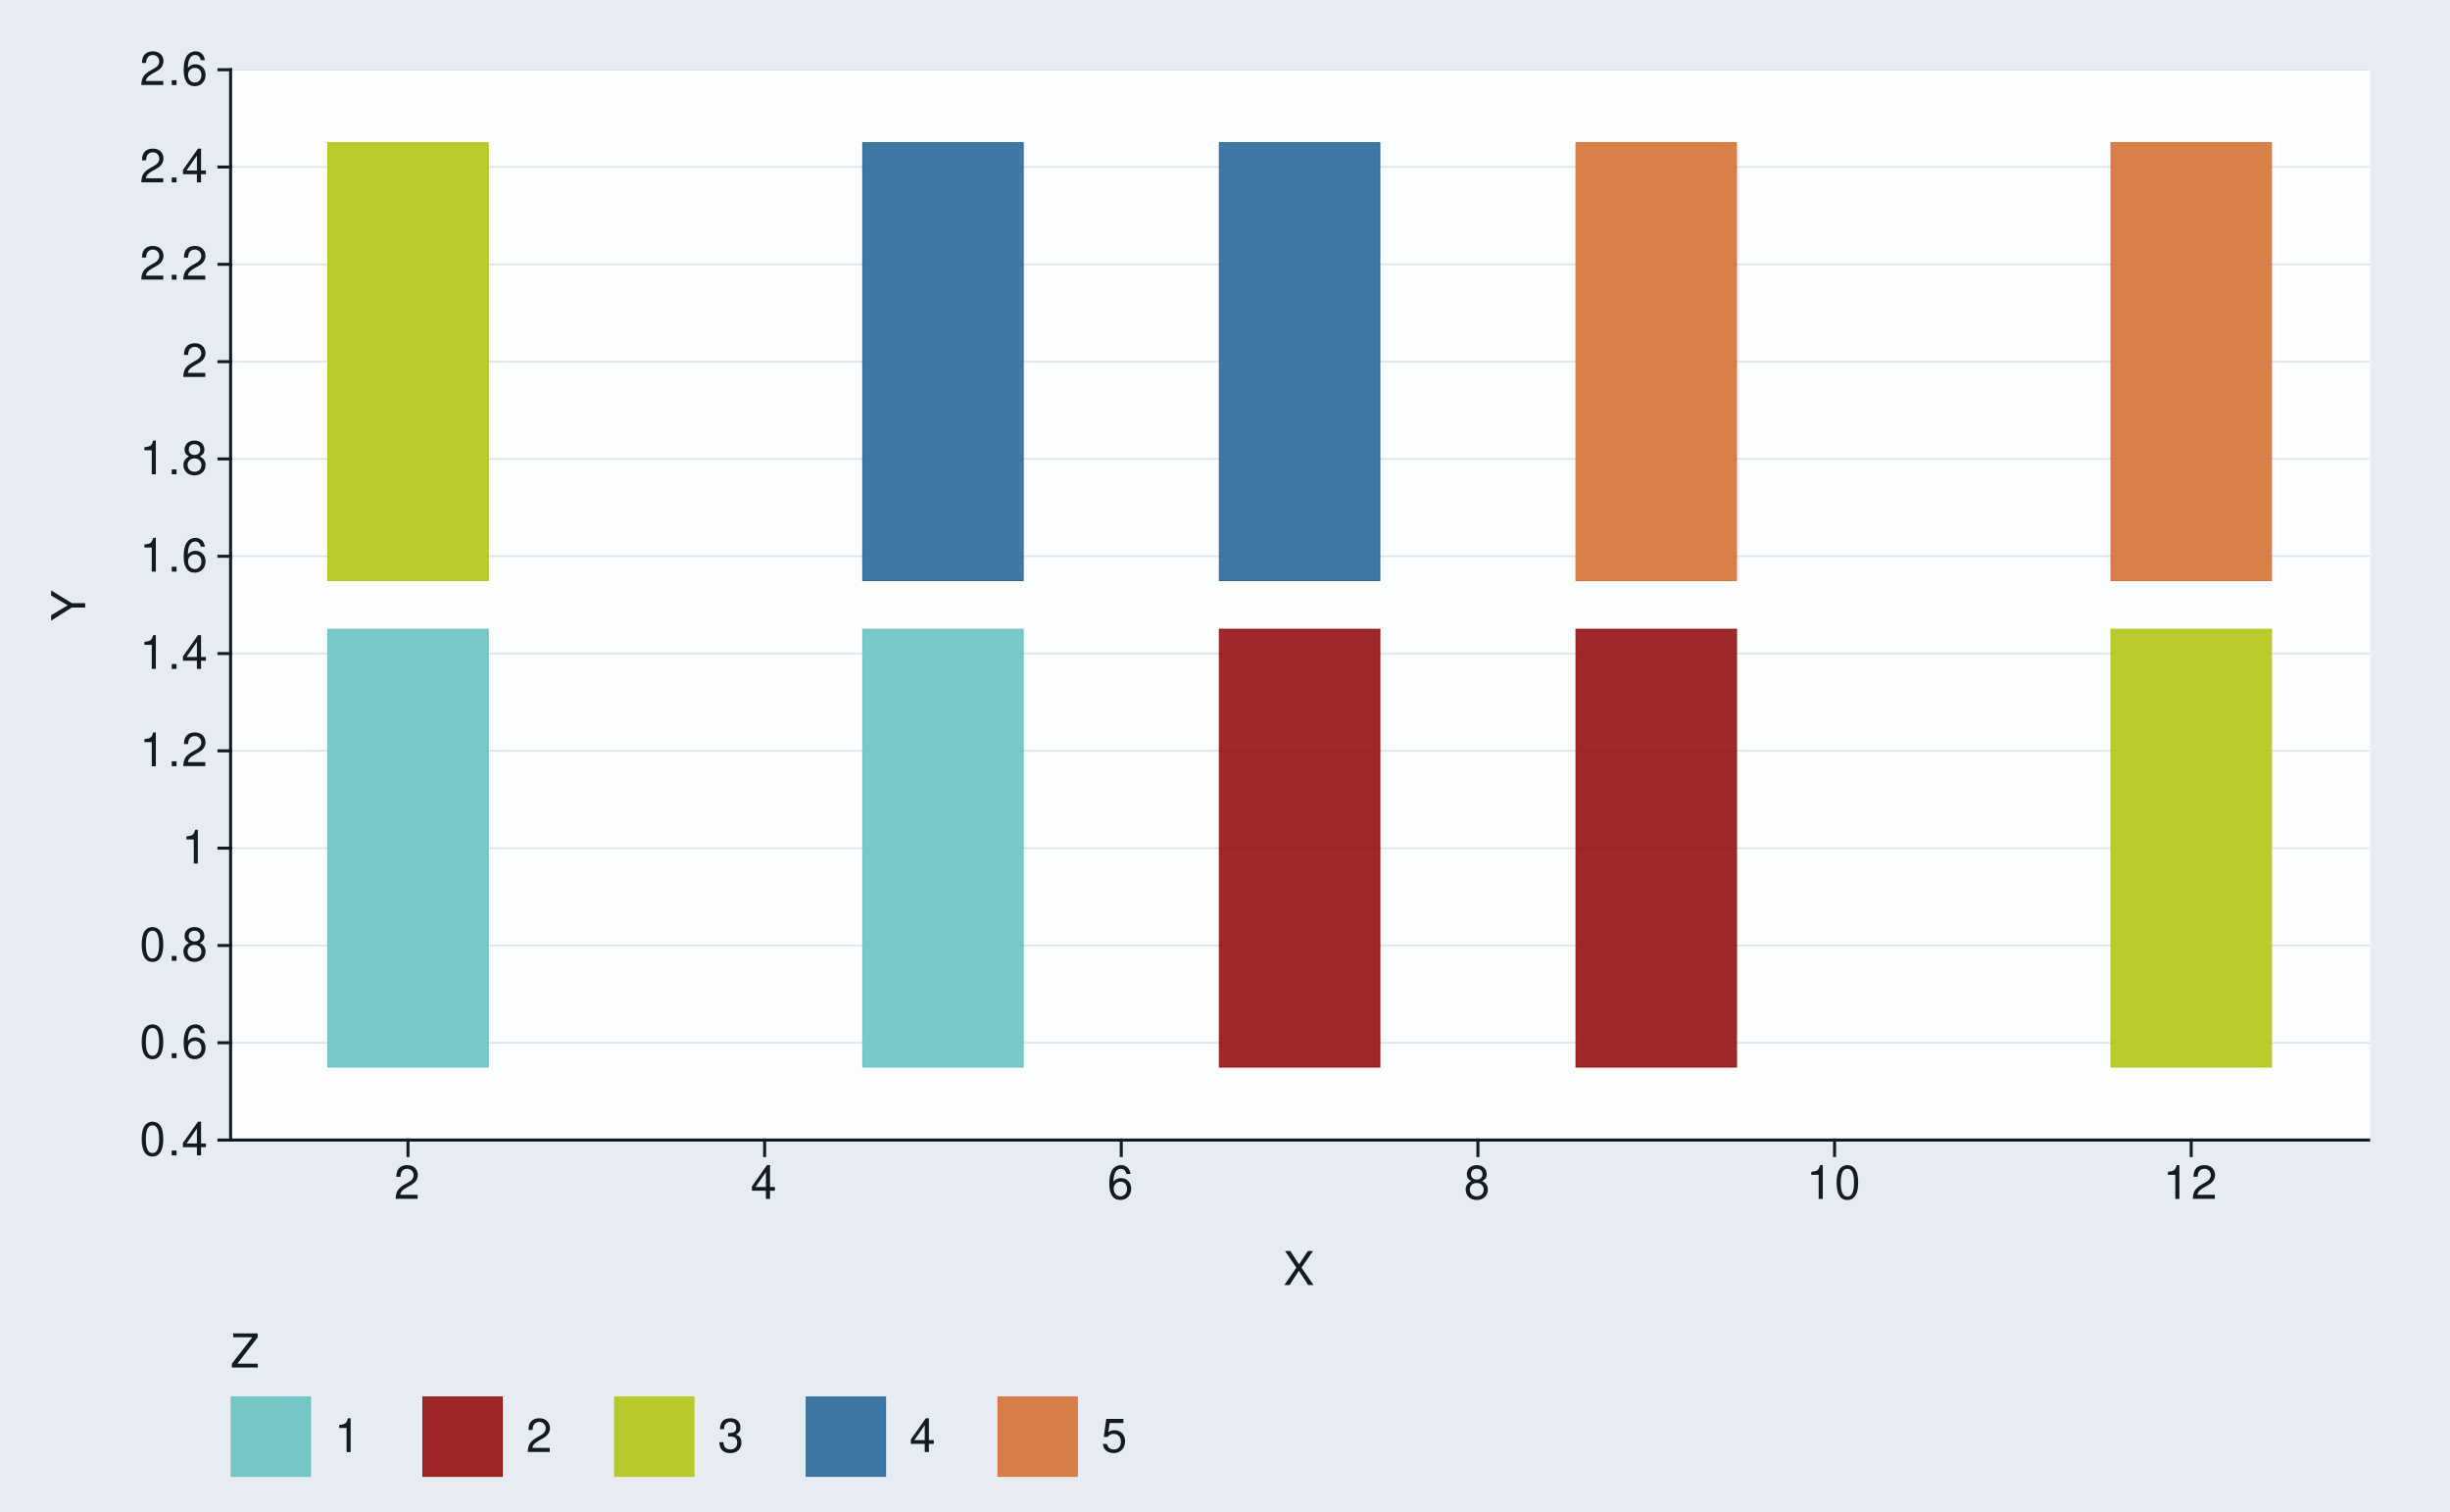
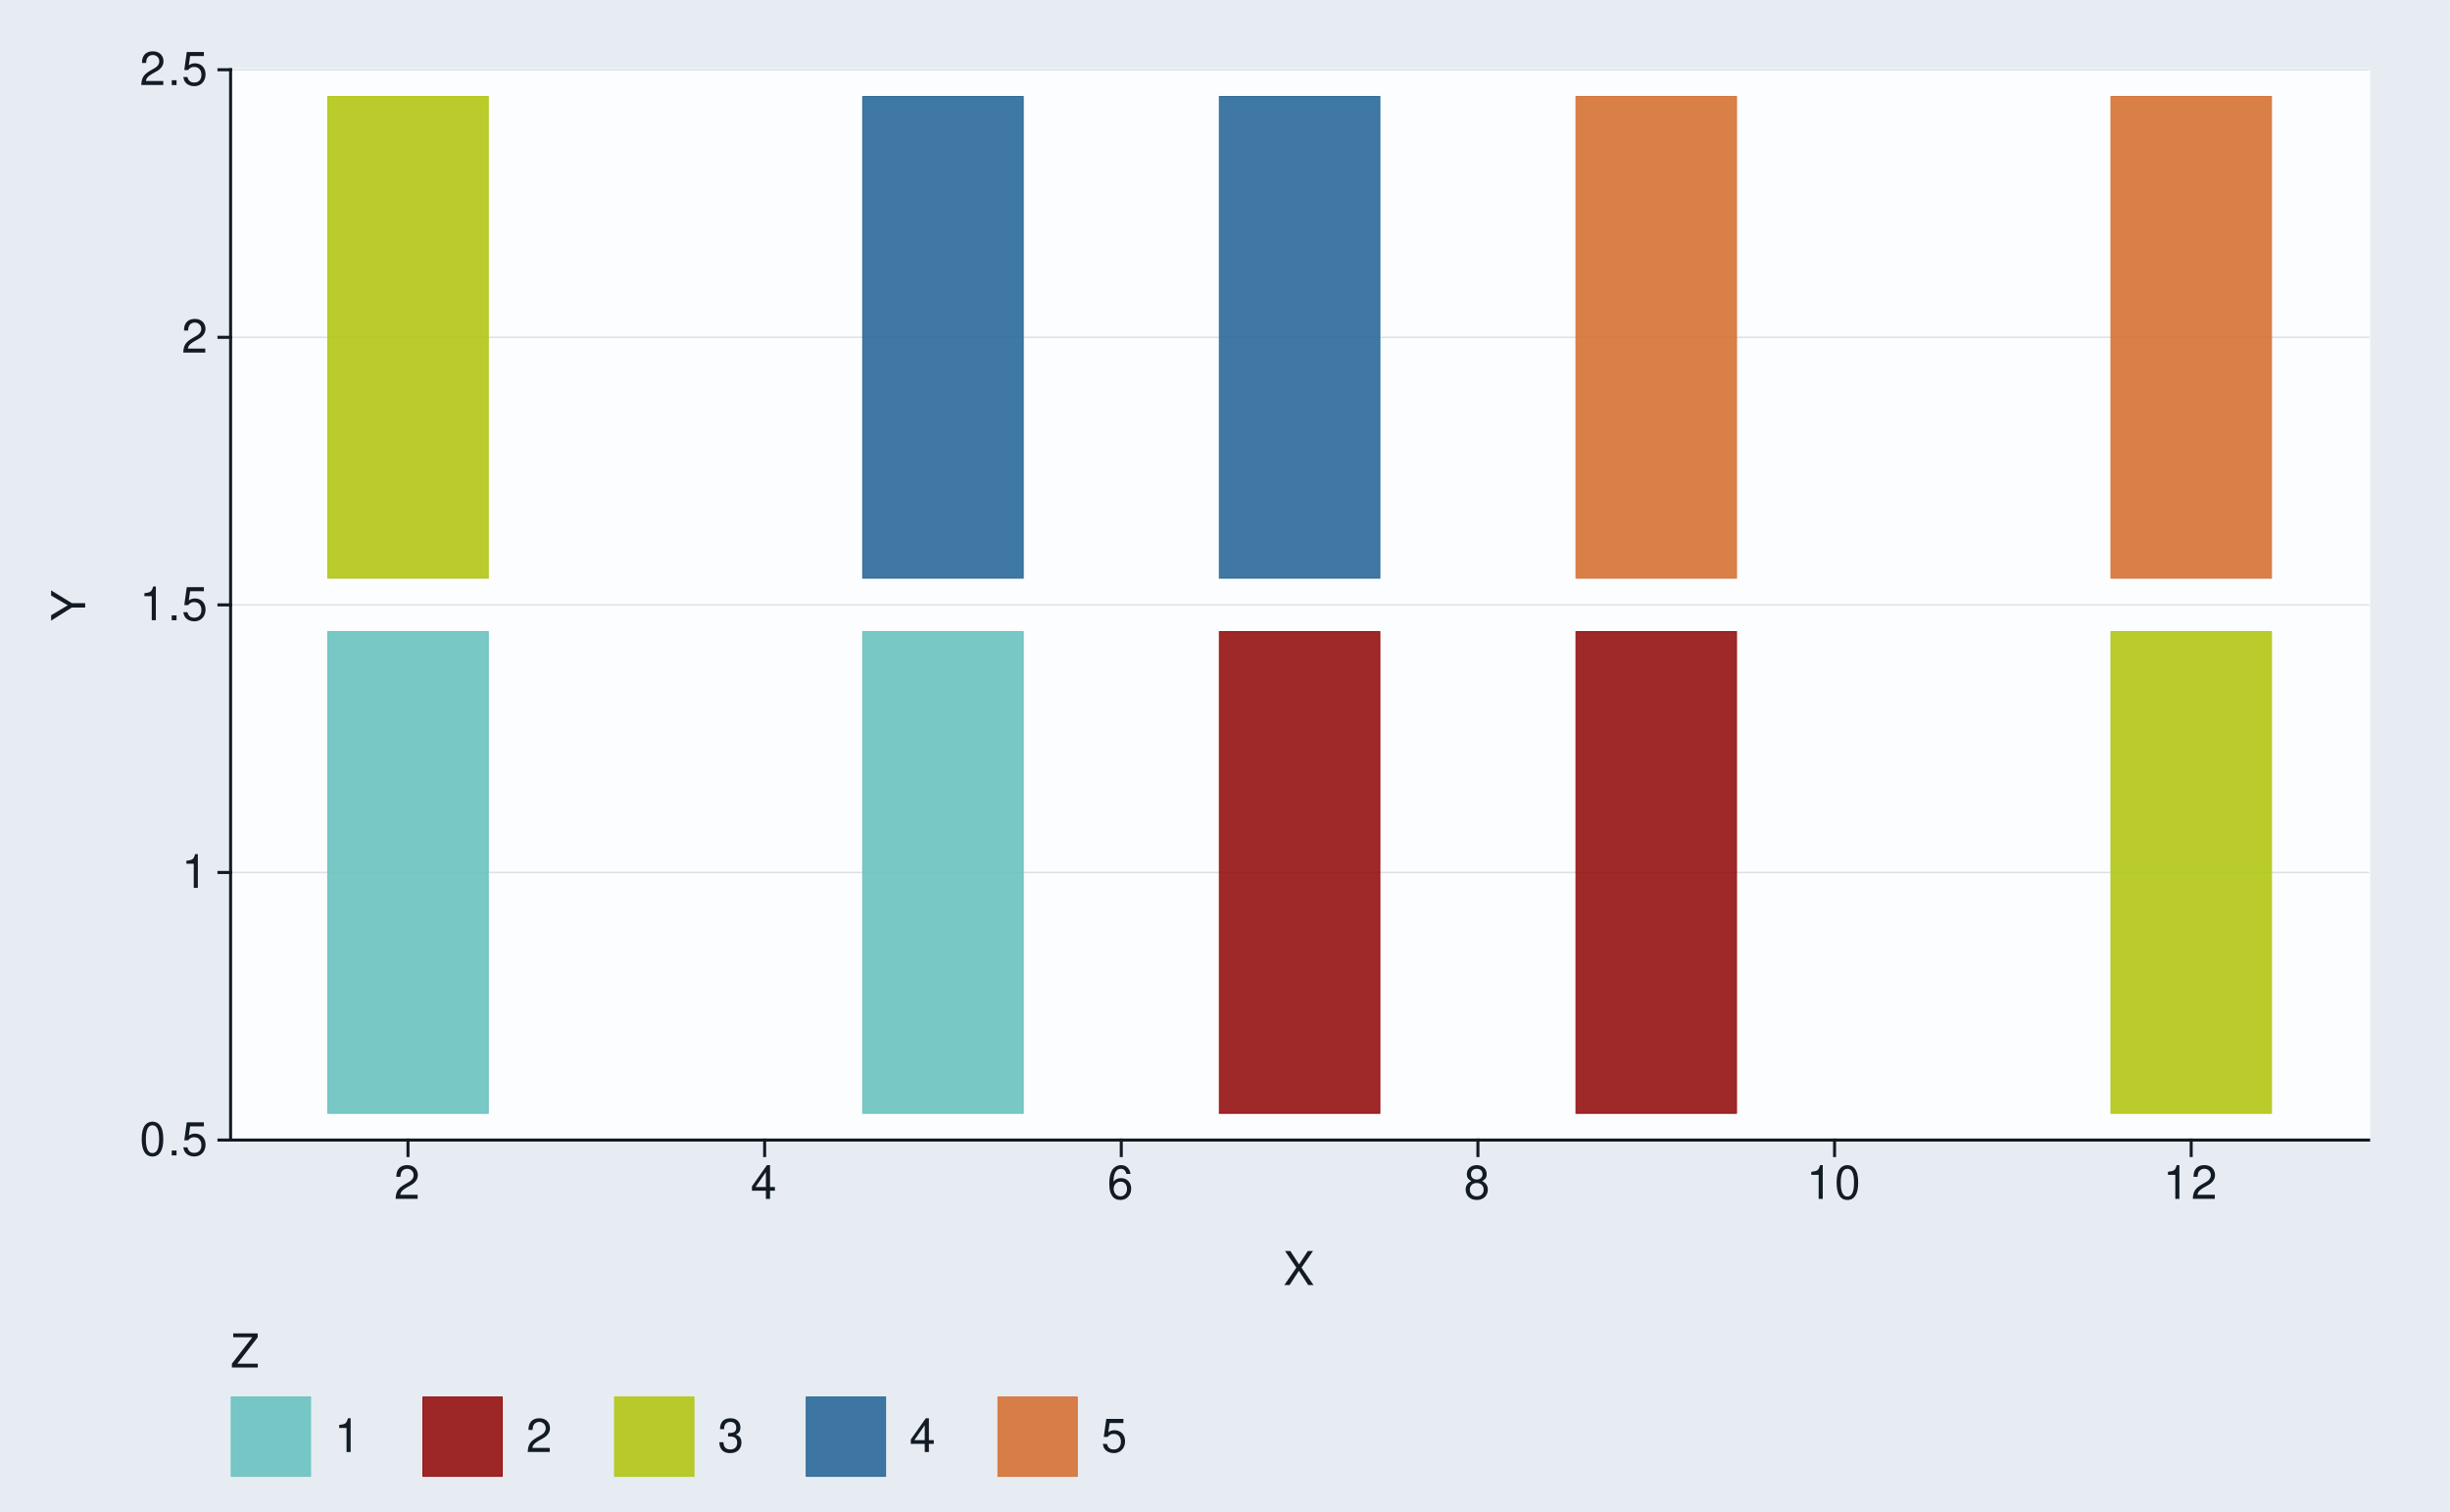
<svg xmlns="http://www.w3.org/2000/svg" xmlns:xlink="http://www.w3.org/1999/xlink" width="525pt" height="324pt" viewBox="0 0 525 324" version="1.1">
  <defs>
    <g>
      <symbol overflow="visible" id="glyph0-0">
        <path style="stroke:none;" d="" />
      </symbol>
      <symbol overflow="visible" id="glyph0-1">
        <path style="stroke:none;" d="M 2.75 -7.234 C 2.094 -7.234 1.484 -6.938 1.125 -6.438 C 0.656 -5.797 0.438 -4.844 0.438 -3.5 C 0.438 -1.062 1.234 0.234 2.75 0.234 C 4.25 0.234 5.062 -1.062 5.062 -3.438 C 5.062 -4.844 4.844 -5.781 4.375 -6.438 C 4.016 -6.938 3.422 -7.234 2.75 -7.234 Z M 2.75 -6.453 C 3.703 -6.453 4.172 -5.484 4.172 -3.516 C 4.172 -1.453 3.703 -0.5 2.734 -0.5 C 1.797 -0.5 1.328 -1.5 1.328 -3.484 C 1.328 -5.484 1.797 -6.453 2.75 -6.453 Z M 2.75 -6.453 " />
      </symbol>
      <symbol overflow="visible" id="glyph0-2">
        <path style="stroke:none;" d="M 1.906 -1.047 L 0.875 -1.047 L 0.875 0 L 1.906 0 Z M 1.906 -1.047 " />
      </symbol>
      <symbol overflow="visible" id="glyph0-3">
+         <path style="stroke:none;" d="M 4.766 -7.094 L 1.094 -7.094 L 0.562 -3.234 L 1.375 -3.234 C 1.797 -3.719 2.125 -3.891 2.688 -3.891 C 3.641 -3.891 4.234 -3.234 4.234 -2.188 C 4.234 -1.172 3.641 -0.547 2.688 -0.547 C 1.906 -0.547 1.438 -0.938 1.234 -1.734 L 0.344 -1.734 C 0.469 -1.156 0.562 -0.875 0.781 -0.625 C 1.188 -0.078 1.906 0.234 2.703 0.234 C 4.125 0.234 5.125 -0.812 5.125 -2.312 C 5.125 -3.703 4.203 -4.672 2.844 -4.672 C 2.344 -4.672 1.938 -4.547 1.531 -4.234 L 1.812 -6.219 L 4.766 -6.219 Z M 4.766 -7.094 " />
+       </symbol>
+       <symbol overflow="visible" id="glyph0-4">
+         <path style="stroke:none;" d="M 2.594 -5.156 L 2.594 0 L 3.469 0 L 3.469 -7.234 L 2.891 -7.234 C 2.578 -6.125 2.375 -5.969 1.016 -5.797 L 1.016 -5.156 Z M 2.594 -5.156 " />
+       </symbol>
+       <symbol overflow="visible" id="glyph0-5">
+         <path style="stroke:none;" d="M 5.062 -0.875 L 1.328 -0.875 C 1.422 -1.469 1.734 -1.844 2.609 -2.375 L 3.609 -2.938 C 4.594 -3.484 5.109 -4.234 5.109 -5.125 C 5.109 -5.719 4.875 -6.281 4.453 -6.672 C 4.031 -7.047 3.516 -7.234 2.844 -7.234 C 1.938 -7.234 1.266 -6.906 0.875 -6.297 C 0.625 -5.906 0.516 -5.453 0.5 -4.734 L 1.375 -4.734 C 1.406 -5.219 1.469 -5.516 1.594 -5.75 C 1.812 -6.188 2.281 -6.453 2.812 -6.453 C 3.609 -6.453 4.203 -5.875 4.203 -5.094 C 4.203 -4.516 3.875 -4.016 3.25 -3.656 L 2.328 -3.125 C 0.844 -2.266 0.422 -1.594 0.344 -0.016 L 5.062 -0.016 Z M 5.062 -0.875 " />
+       </symbol>
+       <symbol overflow="visible" id="glyph0-6">
        <path style="stroke:none;" d="M 3.266 -1.75 L 3.266 0 L 4.156 0 L 4.156 -1.75 L 5.203 -1.75 L 5.203 -2.547 L 4.156 -2.547 L 4.156 -7.234 L 3.5 -7.234 L 0.281 -2.688 L 0.281 -1.75 Z M 3.266 -2.547 L 1.047 -2.547 L 3.266 -5.734 Z M 3.266 -2.547 " />
      </symbol>
-       <symbol overflow="visible" id="glyph0-4">
+       <symbol overflow="visible" id="glyph0-7">
        <path style="stroke:none;" d="M 4.984 -5.344 C 4.812 -6.531 4.047 -7.234 2.969 -7.234 C 2.188 -7.234 1.484 -6.844 1.062 -6.203 C 0.625 -5.484 0.438 -4.609 0.438 -3.297 C 0.438 -2.078 0.594 -1.312 1.031 -0.672 C 1.406 -0.078 2.031 0.234 2.812 0.234 C 4.156 0.234 5.125 -0.781 5.125 -2.188 C 5.125 -3.516 4.234 -4.453 2.953 -4.453 C 2.266 -4.453 1.703 -4.203 1.328 -3.672 C 1.344 -5.453 1.906 -6.453 2.906 -6.453 C 3.531 -6.453 3.953 -6.047 4.094 -5.344 Z M 2.844 -3.688 C 3.703 -3.688 4.234 -3.078 4.234 -2.125 C 4.234 -1.203 3.625 -0.547 2.812 -0.547 C 2 -0.547 1.375 -1.234 1.375 -2.156 C 1.375 -3.062 1.984 -3.688 2.844 -3.688 Z M 2.844 -3.688 " />
      </symbol>
-       <symbol overflow="visible" id="glyph0-5">
+       <symbol overflow="visible" id="glyph0-8">
        <path style="stroke:none;" d="M 3.906 -3.812 C 4.656 -4.266 4.875 -4.625 4.875 -5.297 C 4.875 -6.438 4.016 -7.234 2.75 -7.234 C 1.5 -7.234 0.625 -6.438 0.625 -5.312 C 0.625 -4.625 0.844 -4.266 1.578 -3.812 C 0.766 -3.406 0.375 -2.812 0.375 -2.016 C 0.375 -0.688 1.344 0.234 2.75 0.234 C 4.156 0.234 5.125 -0.688 5.125 -2.016 C 5.125 -2.812 4.734 -3.406 3.906 -3.812 Z M 2.75 -6.453 C 3.5 -6.453 3.984 -6 3.984 -5.281 C 3.984 -4.594 3.484 -4.156 2.75 -4.156 C 2 -4.156 1.516 -4.594 1.516 -5.297 C 1.516 -6 2 -6.453 2.75 -6.453 Z M 2.75 -3.406 C 3.625 -3.406 4.234 -2.828 4.234 -1.984 C 4.234 -1.125 3.641 -0.547 2.734 -0.547 C 1.875 -0.547 1.266 -1.141 1.266 -1.984 C 1.266 -2.844 1.859 -3.406 2.75 -3.406 Z M 2.75 -3.406 " />
      </symbol>
-       <symbol overflow="visible" id="glyph0-6">
-         <path style="stroke:none;" d="M 2.594 -5.156 L 2.594 0 L 3.469 0 L 3.469 -7.234 L 2.891 -7.234 C 2.578 -6.125 2.375 -5.969 1.016 -5.797 L 1.016 -5.156 Z M 2.594 -5.156 " />
-       </symbol>
-       <symbol overflow="visible" id="glyph0-7">
-         <path style="stroke:none;" d="M 5.062 -0.875 L 1.328 -0.875 C 1.422 -1.469 1.734 -1.844 2.609 -2.375 L 3.609 -2.938 C 4.594 -3.484 5.109 -4.234 5.109 -5.125 C 5.109 -5.719 4.875 -6.281 4.453 -6.672 C 4.031 -7.047 3.516 -7.234 2.844 -7.234 C 1.938 -7.234 1.266 -6.906 0.875 -6.297 C 0.625 -5.906 0.516 -5.453 0.5 -4.734 L 1.375 -4.734 C 1.406 -5.219 1.469 -5.516 1.594 -5.75 C 1.812 -6.188 2.281 -6.453 2.812 -6.453 C 3.609 -6.453 4.203 -5.875 4.203 -5.094 C 4.203 -4.516 3.875 -4.016 3.25 -3.656 L 2.328 -3.125 C 0.844 -2.266 0.422 -1.594 0.344 -0.016 L 5.062 -0.016 Z M 5.062 -0.875 " />
-       </symbol>
-       <symbol overflow="visible" id="glyph0-8">
+       <symbol overflow="visible" id="glyph0-9">
        <path style="stroke:none;" d="M 3.906 -3.734 L 6.375 -7.297 L 5.266 -7.297 L 3.375 -4.438 L 1.516 -7.297 L 0.375 -7.297 L 2.797 -3.734 L 0.219 0 L 1.344 0 L 3.344 -3.047 L 5.344 0 L 6.484 0 Z M 3.906 -3.734 " />
      </symbol>
-       <symbol overflow="visible" id="glyph0-9">
+       <symbol overflow="visible" id="glyph0-10">
        <path style="stroke:none;" d="M 5.812 -7.297 L 0.562 -7.297 L 0.562 -6.469 L 4.656 -6.469 L 0.281 -0.812 L 0.281 0 L 5.828 0 L 5.828 -0.812 L 1.453 -0.812 L 5.812 -6.453 Z M 5.812 -7.297 " />
      </symbol>
-       <symbol overflow="visible" id="glyph0-10">
+       <symbol overflow="visible" id="glyph0-11">
        <path style="stroke:none;" d="M 2.203 -3.328 L 2.688 -3.328 C 3.656 -3.328 4.156 -2.875 4.156 -2.016 C 4.156 -1.094 3.609 -0.547 2.703 -0.547 C 1.734 -0.547 1.266 -1.047 1.203 -2.094 L 0.312 -2.094 C 0.359 -1.516 0.453 -1.141 0.625 -0.812 C 1 -0.125 1.688 0.234 2.656 0.234 C 4.125 0.234 5.062 -0.656 5.062 -2.016 C 5.062 -2.938 4.703 -3.438 3.859 -3.734 C 4.516 -4.016 4.844 -4.516 4.844 -5.234 C 4.844 -6.484 4.047 -7.234 2.688 -7.234 C 1.266 -7.234 0.5 -6.438 0.469 -4.906 L 1.344 -4.906 C 1.359 -5.344 1.406 -5.594 1.516 -5.812 C 1.703 -6.219 2.156 -6.453 2.703 -6.453 C 3.484 -6.453 3.953 -5.984 3.953 -5.203 C 3.953 -4.703 3.766 -4.391 3.375 -4.219 C 3.141 -4.125 2.812 -4.078 2.203 -4.062 Z M 2.203 -3.328 " />
-       </symbol>
-       <symbol overflow="visible" id="glyph0-11">
-         <path style="stroke:none;" d="M 4.766 -7.094 L 1.094 -7.094 L 0.562 -3.234 L 1.375 -3.234 C 1.797 -3.719 2.125 -3.891 2.688 -3.891 C 3.641 -3.891 4.234 -3.234 4.234 -2.188 C 4.234 -1.172 3.641 -0.547 2.688 -0.547 C 1.906 -0.547 1.438 -0.938 1.234 -1.734 L 0.344 -1.734 C 0.469 -1.156 0.562 -0.875 0.781 -0.625 C 1.188 -0.078 1.906 0.234 2.703 0.234 C 4.125 0.234 5.125 -0.812 5.125 -2.312 C 5.125 -3.703 4.203 -4.672 2.844 -4.672 C 2.344 -4.672 1.938 -4.547 1.531 -4.234 L 1.812 -6.219 L 4.766 -6.219 Z M 4.766 -7.094 " />
      </symbol>
      <symbol overflow="visible" id="glyph1-0">
        <path style="stroke:none;" d="" />
      </symbol>
      <symbol overflow="visible" id="glyph1-1">
        <path style="stroke:none;" d="M -2.859 -3.875 L -7.297 -6.609 L -7.297 -5.5 L -3.734 -3.422 L -7.297 -1.281 L -7.297 -0.125 L -2.859 -2.938 L 0 -2.938 L 0 -3.875 Z M -2.859 -3.875 " />
      </symbol>
    </g>
  </defs>
  <g id="surface221">
    <rect x="0" y="0" width="525" height="324" style="fill:rgb(90.196%,92.549%,94.902%);fill-opacity:1;stroke:none;" />
    <path style="fill:none;stroke-width:0.647;stroke-linecap:round;stroke-linejoin:round;stroke:rgb(90.196%,92.549%,94.902%);stroke-opacity:1;stroke-miterlimit:10;" d="M 0 324 L 525 324 L 525 0 L 0 0 Z M 0 324 " />
    <path style="fill-rule:nonzero;fill:rgb(98.824%,99.216%,99.608%);fill-opacity:1;stroke-width:0.647;stroke-linecap:round;stroke-linejoin:round;stroke:rgb(98.824%,99.216%,99.608%);stroke-opacity:1;stroke-miterlimit:10;" d="M 49.41 244.32 L 507.566 244.32 L 507.566 14.941 L 49.41 14.941 Z M 49.41 244.32 " />
    <path style="fill:none;stroke-width:0.323;stroke-linecap:square;stroke-linejoin:round;stroke:rgb(85.882%,88.235%,90.588%);stroke-opacity:1;stroke-miterlimit:10;" d="M 49.41 244.32 L 507.566 244.32 " />
-     <path style="fill:none;stroke-width:0.323;stroke-linecap:square;stroke-linejoin:round;stroke:rgb(85.882%,88.235%,90.588%);stroke-opacity:1;stroke-miterlimit:10;" d="M 49.41 223.469 L 507.566 223.469 " />
-     <path style="fill:none;stroke-width:0.323;stroke-linecap:square;stroke-linejoin:round;stroke:rgb(85.882%,88.235%,90.588%);stroke-opacity:1;stroke-miterlimit:10;" d="M 49.41 202.617 L 507.566 202.617 " />
-     <path style="fill:none;stroke-width:0.323;stroke-linecap:square;stroke-linejoin:round;stroke:rgb(85.882%,88.235%,90.588%);stroke-opacity:1;stroke-miterlimit:10;" d="M 49.41 181.766 L 507.566 181.766 " />
-     <path style="fill:none;stroke-width:0.323;stroke-linecap:square;stroke-linejoin:round;stroke:rgb(85.882%,88.235%,90.588%);stroke-opacity:1;stroke-miterlimit:10;" d="M 49.41 160.91 L 507.566 160.91 " />
-     <path style="fill:none;stroke-width:0.323;stroke-linecap:square;stroke-linejoin:round;stroke:rgb(85.882%,88.235%,90.588%);stroke-opacity:1;stroke-miterlimit:10;" d="M 49.41 140.059 L 507.566 140.059 " />
-     <path style="fill:none;stroke-width:0.323;stroke-linecap:square;stroke-linejoin:round;stroke:rgb(85.882%,88.235%,90.588%);stroke-opacity:1;stroke-miterlimit:10;" d="M 49.41 119.207 L 507.566 119.207 " />
-     <path style="fill:none;stroke-width:0.323;stroke-linecap:square;stroke-linejoin:round;stroke:rgb(85.882%,88.235%,90.588%);stroke-opacity:1;stroke-miterlimit:10;" d="M 49.41 98.355 L 507.566 98.355 " />
-     <path style="fill:none;stroke-width:0.323;stroke-linecap:square;stroke-linejoin:round;stroke:rgb(85.882%,88.235%,90.588%);stroke-opacity:1;stroke-miterlimit:10;" d="M 49.41 77.5 L 507.566 77.5 " />
-     <path style="fill:none;stroke-width:0.323;stroke-linecap:square;stroke-linejoin:round;stroke:rgb(85.882%,88.235%,90.588%);stroke-opacity:1;stroke-miterlimit:10;" d="M 49.41 56.648 L 507.566 56.648 " />
-     <path style="fill:none;stroke-width:0.323;stroke-linecap:square;stroke-linejoin:round;stroke:rgb(85.882%,88.235%,90.588%);stroke-opacity:1;stroke-miterlimit:10;" d="M 49.41 35.797 L 507.566 35.797 " />
+     <path style="fill:none;stroke-width:0.323;stroke-linecap:square;stroke-linejoin:round;stroke:rgb(85.882%,88.235%,90.588%);stroke-opacity:1;stroke-miterlimit:10;" d="M 49.41 186.977 L 507.566 186.977 " />
+     <path style="fill:none;stroke-width:0.323;stroke-linecap:square;stroke-linejoin:round;stroke:rgb(85.882%,88.235%,90.588%);stroke-opacity:1;stroke-miterlimit:10;" d="M 49.41 129.633 L 507.566 129.633 " />
+     <path style="fill:none;stroke-width:0.323;stroke-linecap:square;stroke-linejoin:round;stroke:rgb(85.882%,88.235%,90.588%);stroke-opacity:1;stroke-miterlimit:10;" d="M 49.41 72.289 L 507.566 72.289 " />
    <path style="fill:none;stroke-width:0.323;stroke-linecap:square;stroke-linejoin:round;stroke:rgb(85.882%,88.235%,90.588%);stroke-opacity:1;stroke-miterlimit:10;" d="M 49.41 14.945 L 507.566 14.945 " />
-     <path style="fill-rule:nonzero;fill:rgb(41.176%,76.078%,75.294%);fill-opacity:0.902;stroke-width:0.213;stroke-linecap:butt;stroke-linejoin:miter;stroke:rgb(41.176%,76.078%,75.294%);stroke-opacity:1;stroke-miterlimit:10;" d="M 70.234 228.684 L 104.625 228.684 L 104.625 134.848 L 70.234 134.848 Z M 70.234 228.684 " />
-     <path style="fill-rule:nonzero;fill:rgb(41.176%,76.078%,75.294%);fill-opacity:0.902;stroke-width:0.213;stroke-linecap:butt;stroke-linejoin:miter;stroke:rgb(41.176%,76.078%,75.294%);stroke-opacity:1;stroke-miterlimit:10;" d="M 184.867 228.684 L 219.258 228.684 L 219.258 134.848 L 184.867 134.848 Z M 184.867 228.684 " />
-     <path style="fill-rule:nonzero;fill:rgb(58.039%,6.667%,6.667%);fill-opacity:0.902;stroke-width:0.213;stroke-linecap:butt;stroke-linejoin:miter;stroke:rgb(58.039%,6.667%,6.667%);stroke-opacity:1;stroke-miterlimit:10;" d="M 261.293 228.684 L 295.684 228.684 L 295.684 134.848 L 261.293 134.848 Z M 261.293 228.684 " />
-     <path style="fill-rule:nonzero;fill:rgb(58.039%,6.667%,6.667%);fill-opacity:0.902;stroke-width:0.213;stroke-linecap:butt;stroke-linejoin:miter;stroke:rgb(58.039%,6.667%,6.667%);stroke-opacity:1;stroke-miterlimit:10;" d="M 337.715 228.684 L 372.105 228.684 L 372.105 134.848 L 337.715 134.848 Z M 337.715 228.684 " />
-     <path style="fill-rule:nonzero;fill:rgb(69.804%,77.647%,8.235%);fill-opacity:0.902;stroke-width:0.213;stroke-linecap:butt;stroke-linejoin:miter;stroke:rgb(69.804%,77.647%,8.235%);stroke-opacity:1;stroke-miterlimit:10;" d="M 452.352 228.684 L 486.742 228.684 L 486.742 134.848 L 452.352 134.848 Z M 452.352 228.684 " />
-     <path style="fill-rule:nonzero;fill:rgb(69.804%,77.647%,8.235%);fill-opacity:0.902;stroke-width:0.213;stroke-linecap:butt;stroke-linejoin:miter;stroke:rgb(69.804%,77.647%,8.235%);stroke-opacity:1;stroke-miterlimit:10;" d="M 70.234 124.418 L 104.625 124.418 L 104.625 30.582 L 70.234 30.582 Z M 70.234 124.418 " />
-     <path style="fill-rule:nonzero;fill:rgb(16.863%,41.176%,60%);fill-opacity:0.902;stroke-width:0.213;stroke-linecap:butt;stroke-linejoin:miter;stroke:rgb(16.863%,41.176%,60%);stroke-opacity:1;stroke-miterlimit:10;" d="M 184.867 124.418 L 219.258 124.418 L 219.258 30.582 L 184.867 30.582 Z M 184.867 124.418 " />
-     <path style="fill-rule:nonzero;fill:rgb(16.863%,41.176%,60%);fill-opacity:0.902;stroke-width:0.213;stroke-linecap:butt;stroke-linejoin:miter;stroke:rgb(16.863%,41.176%,60%);stroke-opacity:1;stroke-miterlimit:10;" d="M 261.293 124.418 L 295.684 124.418 L 295.684 30.582 L 261.293 30.582 Z M 261.293 124.418 " />
-     <path style="fill-rule:nonzero;fill:rgb(83.529%,44.706%,21.176%);fill-opacity:0.902;stroke-width:0.213;stroke-linecap:butt;stroke-linejoin:miter;stroke:rgb(83.529%,44.706%,21.176%);stroke-opacity:1;stroke-miterlimit:10;" d="M 337.715 124.418 L 372.105 124.418 L 372.105 30.582 L 337.715 30.582 Z M 337.715 124.418 " />
-     <path style="fill-rule:nonzero;fill:rgb(83.529%,44.706%,21.176%);fill-opacity:0.902;stroke-width:0.213;stroke-linecap:butt;stroke-linejoin:miter;stroke:rgb(83.529%,44.706%,21.176%);stroke-opacity:1;stroke-miterlimit:10;" d="M 452.352 124.418 L 486.742 124.418 L 486.742 30.582 L 452.352 30.582 Z M 452.352 124.418 " />
+     <path style="fill-rule:nonzero;fill:rgb(41.176%,76.078%,75.294%);fill-opacity:0.902;stroke-width:0.213;stroke-linecap:butt;stroke-linejoin:miter;stroke:rgb(41.176%,76.078%,75.294%);stroke-opacity:1;stroke-miterlimit:10;" d="M 70.234 238.586 L 104.625 238.586 L 104.625 135.367 L 70.234 135.367 Z M 70.234 238.586 " />
+     <path style="fill-rule:nonzero;fill:rgb(41.176%,76.078%,75.294%);fill-opacity:0.902;stroke-width:0.213;stroke-linecap:butt;stroke-linejoin:miter;stroke:rgb(41.176%,76.078%,75.294%);stroke-opacity:1;stroke-miterlimit:10;" d="M 184.867 238.586 L 219.258 238.586 L 219.258 135.367 L 184.867 135.367 Z M 184.867 238.586 " />
+     <path style="fill-rule:nonzero;fill:rgb(58.039%,6.667%,6.667%);fill-opacity:0.902;stroke-width:0.213;stroke-linecap:butt;stroke-linejoin:miter;stroke:rgb(58.039%,6.667%,6.667%);stroke-opacity:1;stroke-miterlimit:10;" d="M 261.293 238.586 L 295.684 238.586 L 295.684 135.367 L 261.293 135.367 Z M 261.293 238.586 " />
+     <path style="fill-rule:nonzero;fill:rgb(58.039%,6.667%,6.667%);fill-opacity:0.902;stroke-width:0.213;stroke-linecap:butt;stroke-linejoin:miter;stroke:rgb(58.039%,6.667%,6.667%);stroke-opacity:1;stroke-miterlimit:10;" d="M 337.715 238.586 L 372.105 238.586 L 372.105 135.367 L 337.715 135.367 Z M 337.715 238.586 " />
+     <path style="fill-rule:nonzero;fill:rgb(69.804%,77.647%,8.235%);fill-opacity:0.902;stroke-width:0.213;stroke-linecap:butt;stroke-linejoin:miter;stroke:rgb(69.804%,77.647%,8.235%);stroke-opacity:1;stroke-miterlimit:10;" d="M 452.352 238.586 L 486.742 238.586 L 486.742 135.367 L 452.352 135.367 Z M 452.352 238.586 " />
+     <path style="fill-rule:nonzero;fill:rgb(69.804%,77.647%,8.235%);fill-opacity:0.902;stroke-width:0.213;stroke-linecap:butt;stroke-linejoin:miter;stroke:rgb(69.804%,77.647%,8.235%);stroke-opacity:1;stroke-miterlimit:10;" d="M 70.234 123.898 L 104.625 123.898 L 104.625 20.68 L 70.234 20.68 Z M 70.234 123.898 " />
+     <path style="fill-rule:nonzero;fill:rgb(16.863%,41.176%,60%);fill-opacity:0.902;stroke-width:0.213;stroke-linecap:butt;stroke-linejoin:miter;stroke:rgb(16.863%,41.176%,60%);stroke-opacity:1;stroke-miterlimit:10;" d="M 184.867 123.898 L 219.258 123.898 L 219.258 20.68 L 184.867 20.68 Z M 184.867 123.898 " />
+     <path style="fill-rule:nonzero;fill:rgb(16.863%,41.176%,60%);fill-opacity:0.902;stroke-width:0.213;stroke-linecap:butt;stroke-linejoin:miter;stroke:rgb(16.863%,41.176%,60%);stroke-opacity:1;stroke-miterlimit:10;" d="M 261.293 123.898 L 295.684 123.898 L 295.684 20.68 L 261.293 20.68 Z M 261.293 123.898 " />
+     <path style="fill-rule:nonzero;fill:rgb(83.529%,44.706%,21.176%);fill-opacity:0.902;stroke-width:0.213;stroke-linecap:butt;stroke-linejoin:miter;stroke:rgb(83.529%,44.706%,21.176%);stroke-opacity:1;stroke-miterlimit:10;" d="M 337.715 123.898 L 372.105 123.898 L 372.105 20.68 L 337.715 20.68 Z M 337.715 123.898 " />
+     <path style="fill-rule:nonzero;fill:rgb(83.529%,44.706%,21.176%);fill-opacity:0.902;stroke-width:0.213;stroke-linecap:butt;stroke-linejoin:miter;stroke:rgb(83.529%,44.706%,21.176%);stroke-opacity:1;stroke-miterlimit:10;" d="M 452.352 123.898 L 486.742 123.898 L 486.742 20.68 L 452.352 20.68 Z M 452.352 123.898 " />
    <path style="fill:none;stroke-width:0.647;stroke-linecap:square;stroke-linejoin:round;stroke:rgb(7.059%,10.588%,14.118%);stroke-opacity:1;stroke-miterlimit:10;" d="M 49.41 244.32 L 49.41 14.945 " />
    <g style="fill:rgb(7.059%,10.588%,14.118%);fill-opacity:1;">
      <use xlink:href="#glyph0-1" x="29.926" y="247.61" />
      <use xlink:href="#glyph0-2" x="35.926" y="247.61" />
      <use xlink:href="#glyph0-3" x="38.926" y="247.61" />
    </g>
    <g style="fill:rgb(7.059%,10.588%,14.118%);fill-opacity:1;">
-       <use xlink:href="#glyph0-1" x="29.926" y="226.759" />
-       <use xlink:href="#glyph0-2" x="35.926" y="226.759" />
-       <use xlink:href="#glyph0-4" x="38.926" y="226.759" />
+       <use xlink:href="#glyph0-4" x="38.926" y="190.267" />
    </g>
    <g style="fill:rgb(7.059%,10.588%,14.118%);fill-opacity:1;">
-       <use xlink:href="#glyph0-1" x="29.926" y="205.907" />
-       <use xlink:href="#glyph0-2" x="35.926" y="205.907" />
-       <use xlink:href="#glyph0-5" x="38.926" y="205.907" />
+       <use xlink:href="#glyph0-4" x="29.926" y="132.923" />
+       <use xlink:href="#glyph0-2" x="35.926" y="132.923" />
+       <use xlink:href="#glyph0-3" x="38.926" y="132.923" />
    </g>
    <g style="fill:rgb(7.059%,10.588%,14.118%);fill-opacity:1;">
-       <use xlink:href="#glyph0-6" x="38.926" y="185.056" />
+       <use xlink:href="#glyph0-5" x="38.926" y="75.579" />
    </g>
    <g style="fill:rgb(7.059%,10.588%,14.118%);fill-opacity:1;">
-       <use xlink:href="#glyph0-6" x="29.926" y="164.2" />
-       <use xlink:href="#glyph0-2" x="35.926" y="164.2" />
-       <use xlink:href="#glyph0-7" x="38.926" y="164.2" />
-     </g>
-     <g style="fill:rgb(7.059%,10.588%,14.118%);fill-opacity:1;">
-       <use xlink:href="#glyph0-6" x="29.926" y="143.349" />
-       <use xlink:href="#glyph0-2" x="35.926" y="143.349" />
-       <use xlink:href="#glyph0-3" x="38.926" y="143.349" />
-     </g>
-     <g style="fill:rgb(7.059%,10.588%,14.118%);fill-opacity:1;">
-       <use xlink:href="#glyph0-6" x="29.926" y="122.497" />
-       <use xlink:href="#glyph0-2" x="35.926" y="122.497" />
-       <use xlink:href="#glyph0-4" x="38.926" y="122.497" />
-     </g>
-     <g style="fill:rgb(7.059%,10.588%,14.118%);fill-opacity:1;">
-       <use xlink:href="#glyph0-6" x="29.926" y="101.646" />
-       <use xlink:href="#glyph0-2" x="35.926" y="101.646" />
-       <use xlink:href="#glyph0-5" x="38.926" y="101.646" />
-     </g>
-     <g style="fill:rgb(7.059%,10.588%,14.118%);fill-opacity:1;">
-       <use xlink:href="#glyph0-7" x="38.926" y="80.79" />
-     </g>
-     <g style="fill:rgb(7.059%,10.588%,14.118%);fill-opacity:1;">
-       <use xlink:href="#glyph0-7" x="29.926" y="59.938" />
-       <use xlink:href="#glyph0-2" x="35.926" y="59.938" />
-       <use xlink:href="#glyph0-7" x="38.926" y="59.938" />
-     </g>
-     <g style="fill:rgb(7.059%,10.588%,14.118%);fill-opacity:1;">
-       <use xlink:href="#glyph0-7" x="29.926" y="39.087" />
-       <use xlink:href="#glyph0-2" x="35.926" y="39.087" />
-       <use xlink:href="#glyph0-3" x="38.926" y="39.087" />
-     </g>
-     <g style="fill:rgb(7.059%,10.588%,14.118%);fill-opacity:1;">
-       <use xlink:href="#glyph0-7" x="29.926" y="18.235" />
+       <use xlink:href="#glyph0-5" x="29.926" y="18.235" />
      <use xlink:href="#glyph0-2" x="35.926" y="18.235" />
-       <use xlink:href="#glyph0-4" x="38.926" y="18.235" />
+       <use xlink:href="#glyph0-3" x="38.926" y="18.235" />
    </g>
    <path style="fill:none;stroke-width:0.647;stroke-linecap:square;stroke-linejoin:round;stroke:rgb(7.059%,10.588%,14.118%);stroke-opacity:1;stroke-miterlimit:10;" d="M 46.918 244.32 L 49.41 244.32 " />
-     <path style="fill:none;stroke-width:0.647;stroke-linecap:square;stroke-linejoin:round;stroke:rgb(7.059%,10.588%,14.118%);stroke-opacity:1;stroke-miterlimit:10;" d="M 46.918 223.469 L 49.41 223.469 " />
-     <path style="fill:none;stroke-width:0.647;stroke-linecap:square;stroke-linejoin:round;stroke:rgb(7.059%,10.588%,14.118%);stroke-opacity:1;stroke-miterlimit:10;" d="M 46.918 202.617 L 49.41 202.617 " />
-     <path style="fill:none;stroke-width:0.647;stroke-linecap:square;stroke-linejoin:round;stroke:rgb(7.059%,10.588%,14.118%);stroke-opacity:1;stroke-miterlimit:10;" d="M 46.918 181.766 L 49.41 181.766 " />
-     <path style="fill:none;stroke-width:0.647;stroke-linecap:square;stroke-linejoin:round;stroke:rgb(7.059%,10.588%,14.118%);stroke-opacity:1;stroke-miterlimit:10;" d="M 46.918 160.91 L 49.41 160.91 " />
-     <path style="fill:none;stroke-width:0.647;stroke-linecap:square;stroke-linejoin:round;stroke:rgb(7.059%,10.588%,14.118%);stroke-opacity:1;stroke-miterlimit:10;" d="M 46.918 140.059 L 49.41 140.059 " />
-     <path style="fill:none;stroke-width:0.647;stroke-linecap:square;stroke-linejoin:round;stroke:rgb(7.059%,10.588%,14.118%);stroke-opacity:1;stroke-miterlimit:10;" d="M 46.918 119.207 L 49.41 119.207 " />
-     <path style="fill:none;stroke-width:0.647;stroke-linecap:square;stroke-linejoin:round;stroke:rgb(7.059%,10.588%,14.118%);stroke-opacity:1;stroke-miterlimit:10;" d="M 46.918 98.355 L 49.41 98.355 " />
-     <path style="fill:none;stroke-width:0.647;stroke-linecap:square;stroke-linejoin:round;stroke:rgb(7.059%,10.588%,14.118%);stroke-opacity:1;stroke-miterlimit:10;" d="M 46.918 77.5 L 49.41 77.5 " />
-     <path style="fill:none;stroke-width:0.647;stroke-linecap:square;stroke-linejoin:round;stroke:rgb(7.059%,10.588%,14.118%);stroke-opacity:1;stroke-miterlimit:10;" d="M 46.918 56.648 L 49.41 56.648 " />
-     <path style="fill:none;stroke-width:0.647;stroke-linecap:square;stroke-linejoin:round;stroke:rgb(7.059%,10.588%,14.118%);stroke-opacity:1;stroke-miterlimit:10;" d="M 46.918 35.797 L 49.41 35.797 " />
+     <path style="fill:none;stroke-width:0.647;stroke-linecap:square;stroke-linejoin:round;stroke:rgb(7.059%,10.588%,14.118%);stroke-opacity:1;stroke-miterlimit:10;" d="M 46.918 186.977 L 49.41 186.977 " />
+     <path style="fill:none;stroke-width:0.647;stroke-linecap:square;stroke-linejoin:round;stroke:rgb(7.059%,10.588%,14.118%);stroke-opacity:1;stroke-miterlimit:10;" d="M 46.918 129.633 L 49.41 129.633 " />
+     <path style="fill:none;stroke-width:0.647;stroke-linecap:square;stroke-linejoin:round;stroke:rgb(7.059%,10.588%,14.118%);stroke-opacity:1;stroke-miterlimit:10;" d="M 46.918 72.289 L 49.41 72.289 " />
    <path style="fill:none;stroke-width:0.647;stroke-linecap:square;stroke-linejoin:round;stroke:rgb(7.059%,10.588%,14.118%);stroke-opacity:1;stroke-miterlimit:10;" d="M 46.918 14.945 L 49.41 14.945 " />
    <path style="fill:none;stroke-width:0.647;stroke-linecap:square;stroke-linejoin:round;stroke:rgb(7.059%,10.588%,14.118%);stroke-opacity:1;stroke-miterlimit:10;" d="M 49.41 244.32 L 507.566 244.32 " />
    <path style="fill:none;stroke-width:0.647;stroke-linecap:square;stroke-linejoin:round;stroke:rgb(7.059%,10.588%,14.118%);stroke-opacity:1;stroke-miterlimit:10;" d="M 87.43 247.641 L 87.43 244.32 " />
    <path style="fill:none;stroke-width:0.647;stroke-linecap:square;stroke-linejoin:round;stroke:rgb(7.059%,10.588%,14.118%);stroke-opacity:1;stroke-miterlimit:10;" d="M 163.852 247.641 L 163.852 244.32 " />
    <path style="fill:none;stroke-width:0.647;stroke-linecap:square;stroke-linejoin:round;stroke:rgb(7.059%,10.588%,14.118%);stroke-opacity:1;stroke-miterlimit:10;" d="M 240.273 247.641 L 240.273 244.32 " />
    <path style="fill:none;stroke-width:0.647;stroke-linecap:square;stroke-linejoin:round;stroke:rgb(7.059%,10.588%,14.118%);stroke-opacity:1;stroke-miterlimit:10;" d="M 316.699 247.641 L 316.699 244.32 " />
    <path style="fill:none;stroke-width:0.647;stroke-linecap:square;stroke-linejoin:round;stroke:rgb(7.059%,10.588%,14.118%);stroke-opacity:1;stroke-miterlimit:10;" d="M 393.121 247.641 L 393.121 244.32 " />
    <path style="fill:none;stroke-width:0.647;stroke-linecap:square;stroke-linejoin:round;stroke:rgb(7.059%,10.588%,14.118%);stroke-opacity:1;stroke-miterlimit:10;" d="M 469.543 247.641 L 469.543 244.32 " />
    <g style="fill:rgb(7.059%,10.588%,14.118%);fill-opacity:1;">
-       <use xlink:href="#glyph0-7" x="84.43" y="256.927" />
+       <use xlink:href="#glyph0-5" x="84.43" y="256.927" />
    </g>
    <g style="fill:rgb(7.059%,10.588%,14.118%);fill-opacity:1;">
-       <use xlink:href="#glyph0-3" x="160.852" y="256.927" />
+       <use xlink:href="#glyph0-6" x="160.852" y="256.927" />
    </g>
    <g style="fill:rgb(7.059%,10.588%,14.118%);fill-opacity:1;">
-       <use xlink:href="#glyph0-4" x="237.273" y="256.927" />
+       <use xlink:href="#glyph0-7" x="237.273" y="256.927" />
    </g>
    <g style="fill:rgb(7.059%,10.588%,14.118%);fill-opacity:1;">
-       <use xlink:href="#glyph0-5" x="313.699" y="256.927" />
+       <use xlink:href="#glyph0-8" x="313.699" y="256.927" />
    </g>
    <g style="fill:rgb(7.059%,10.588%,14.118%);fill-opacity:1;">
-       <use xlink:href="#glyph0-6" x="387.121" y="256.927" />
+       <use xlink:href="#glyph0-4" x="387.121" y="256.927" />
      <use xlink:href="#glyph0-1" x="393.121" y="256.927" />
    </g>
    <g style="fill:rgb(7.059%,10.588%,14.118%);fill-opacity:1;">
-       <use xlink:href="#glyph0-6" x="463.543" y="256.927" />
-       <use xlink:href="#glyph0-7" x="469.543" y="256.927" />
+       <use xlink:href="#glyph0-4" x="463.543" y="256.927" />
+       <use xlink:href="#glyph0-5" x="469.543" y="256.927" />
    </g>
    <g style="fill:rgb(7.059%,10.588%,14.118%);fill-opacity:1;">
-       <use xlink:href="#glyph0-8" x="274.988" y="275.396" />
+       <use xlink:href="#glyph0-9" x="274.988" y="275.396" />
    </g>
    <g style="fill:rgb(7.059%,10.588%,14.118%);fill-opacity:1;">
      <use xlink:href="#glyph1-1" x="18.251" y="133.133" />
    </g>
    <path style=" stroke:none;fill-rule:nonzero;fill:rgb(90.196%,92.549%,94.902%);fill-opacity:1;" d="M 49.41 316.527 L 249.797 316.527 L 249.797 280.285 L 49.41 280.285 Z M 49.41 316.527 " />
    <g style="fill:rgb(7.059%,10.588%,14.118%);fill-opacity:1;">
-       <use xlink:href="#glyph0-9" x="49.41" y="293.056" />
+       <use xlink:href="#glyph0-10" x="49.41" y="293.056" />
    </g>
    <path style="fill-rule:nonzero;fill:rgb(90.196%,92.549%,94.902%);fill-opacity:1;stroke-width:0.647;stroke-linecap:round;stroke-linejoin:round;stroke:rgb(90.196%,92.549%,94.902%);stroke-opacity:1;stroke-miterlimit:10;" d="M 49.41 316.527 L 66.691 316.527 L 66.691 299.246 L 49.41 299.246 Z M 49.41 316.527 " />
    <path style="fill-rule:nonzero;fill:rgb(41.176%,76.078%,75.294%);fill-opacity:0.902;stroke-width:0.213;stroke-linecap:butt;stroke-linejoin:miter;stroke:rgb(41.176%,76.078%,75.294%);stroke-opacity:1;stroke-miterlimit:10;" d="M 49.551 316.387 L 66.547 316.387 L 66.547 299.391 L 49.551 299.391 Z M 49.551 316.387 " />
    <path style="fill-rule:nonzero;fill:rgb(90.196%,92.549%,94.902%);fill-opacity:1;stroke-width:0.647;stroke-linecap:round;stroke-linejoin:round;stroke:rgb(90.196%,92.549%,94.902%);stroke-opacity:1;stroke-miterlimit:10;" d="M 90.484 316.527 L 107.766 316.527 L 107.766 299.246 L 90.484 299.246 Z M 90.484 316.527 " />
    <path style="fill-rule:nonzero;fill:rgb(58.039%,6.667%,6.667%);fill-opacity:0.902;stroke-width:0.213;stroke-linecap:butt;stroke-linejoin:miter;stroke:rgb(58.039%,6.667%,6.667%);stroke-opacity:1;stroke-miterlimit:10;" d="M 90.625 316.387 L 107.621 316.387 L 107.621 299.391 L 90.625 299.391 Z M 90.625 316.387 " />
    <path style="fill-rule:nonzero;fill:rgb(90.196%,92.549%,94.902%);fill-opacity:1;stroke-width:0.647;stroke-linecap:round;stroke-linejoin:round;stroke:rgb(90.196%,92.549%,94.902%);stroke-opacity:1;stroke-miterlimit:10;" d="M 131.555 316.527 L 148.836 316.527 L 148.836 299.246 L 131.555 299.246 Z M 131.555 316.527 " />
    <path style="fill-rule:nonzero;fill:rgb(69.804%,77.647%,8.235%);fill-opacity:0.902;stroke-width:0.213;stroke-linecap:butt;stroke-linejoin:miter;stroke:rgb(69.804%,77.647%,8.235%);stroke-opacity:1;stroke-miterlimit:10;" d="M 131.699 316.387 L 148.695 316.387 L 148.695 299.391 L 131.699 299.391 Z M 131.699 316.387 " />
    <path style="fill-rule:nonzero;fill:rgb(90.196%,92.549%,94.902%);fill-opacity:1;stroke-width:0.647;stroke-linecap:round;stroke-linejoin:round;stroke:rgb(90.196%,92.549%,94.902%);stroke-opacity:1;stroke-miterlimit:10;" d="M 172.629 316.527 L 189.91 316.527 L 189.91 299.246 L 172.629 299.246 Z M 172.629 316.527 " />
    <path style="fill-rule:nonzero;fill:rgb(16.863%,41.176%,60%);fill-opacity:0.902;stroke-width:0.213;stroke-linecap:butt;stroke-linejoin:miter;stroke:rgb(16.863%,41.176%,60%);stroke-opacity:1;stroke-miterlimit:10;" d="M 172.773 316.387 L 189.77 316.387 L 189.77 299.391 L 172.773 299.391 Z M 172.773 316.387 " />
    <path style="fill-rule:nonzero;fill:rgb(90.196%,92.549%,94.902%);fill-opacity:1;stroke-width:0.647;stroke-linecap:round;stroke-linejoin:round;stroke:rgb(90.196%,92.549%,94.902%);stroke-opacity:1;stroke-miterlimit:10;" d="M 213.703 316.527 L 230.984 316.527 L 230.984 299.246 L 213.703 299.246 Z M 213.703 316.527 " />
    <path style="fill-rule:nonzero;fill:rgb(83.529%,44.706%,21.176%);fill-opacity:0.902;stroke-width:0.213;stroke-linecap:butt;stroke-linejoin:miter;stroke:rgb(83.529%,44.706%,21.176%);stroke-opacity:1;stroke-miterlimit:10;" d="M 213.848 316.387 L 230.844 316.387 L 230.844 299.391 L 213.848 299.391 Z M 213.848 316.387 " />
    <g style="fill:rgb(7.059%,10.588%,14.118%);fill-opacity:1;">
-       <use xlink:href="#glyph0-6" x="71.668" y="311.177" />
+       <use xlink:href="#glyph0-4" x="71.668" y="311.177" />
    </g>
    <g style="fill:rgb(7.059%,10.588%,14.118%);fill-opacity:1;">
-       <use xlink:href="#glyph0-7" x="112.742" y="311.177" />
+       <use xlink:href="#glyph0-5" x="112.742" y="311.177" />
    </g>
    <g style="fill:rgb(7.059%,10.588%,14.118%);fill-opacity:1;">
-       <use xlink:href="#glyph0-10" x="153.816" y="311.177" />
+       <use xlink:href="#glyph0-11" x="153.816" y="311.177" />
    </g>
    <g style="fill:rgb(7.059%,10.588%,14.118%);fill-opacity:1;">
-       <use xlink:href="#glyph0-3" x="194.891" y="311.177" />
+       <use xlink:href="#glyph0-6" x="194.891" y="311.177" />
    </g>
    <g style="fill:rgb(7.059%,10.588%,14.118%);fill-opacity:1;">
-       <use xlink:href="#glyph0-11" x="235.965" y="311.177" />
+       <use xlink:href="#glyph0-3" x="235.965" y="311.177" />
    </g>
  </g>
</svg>
